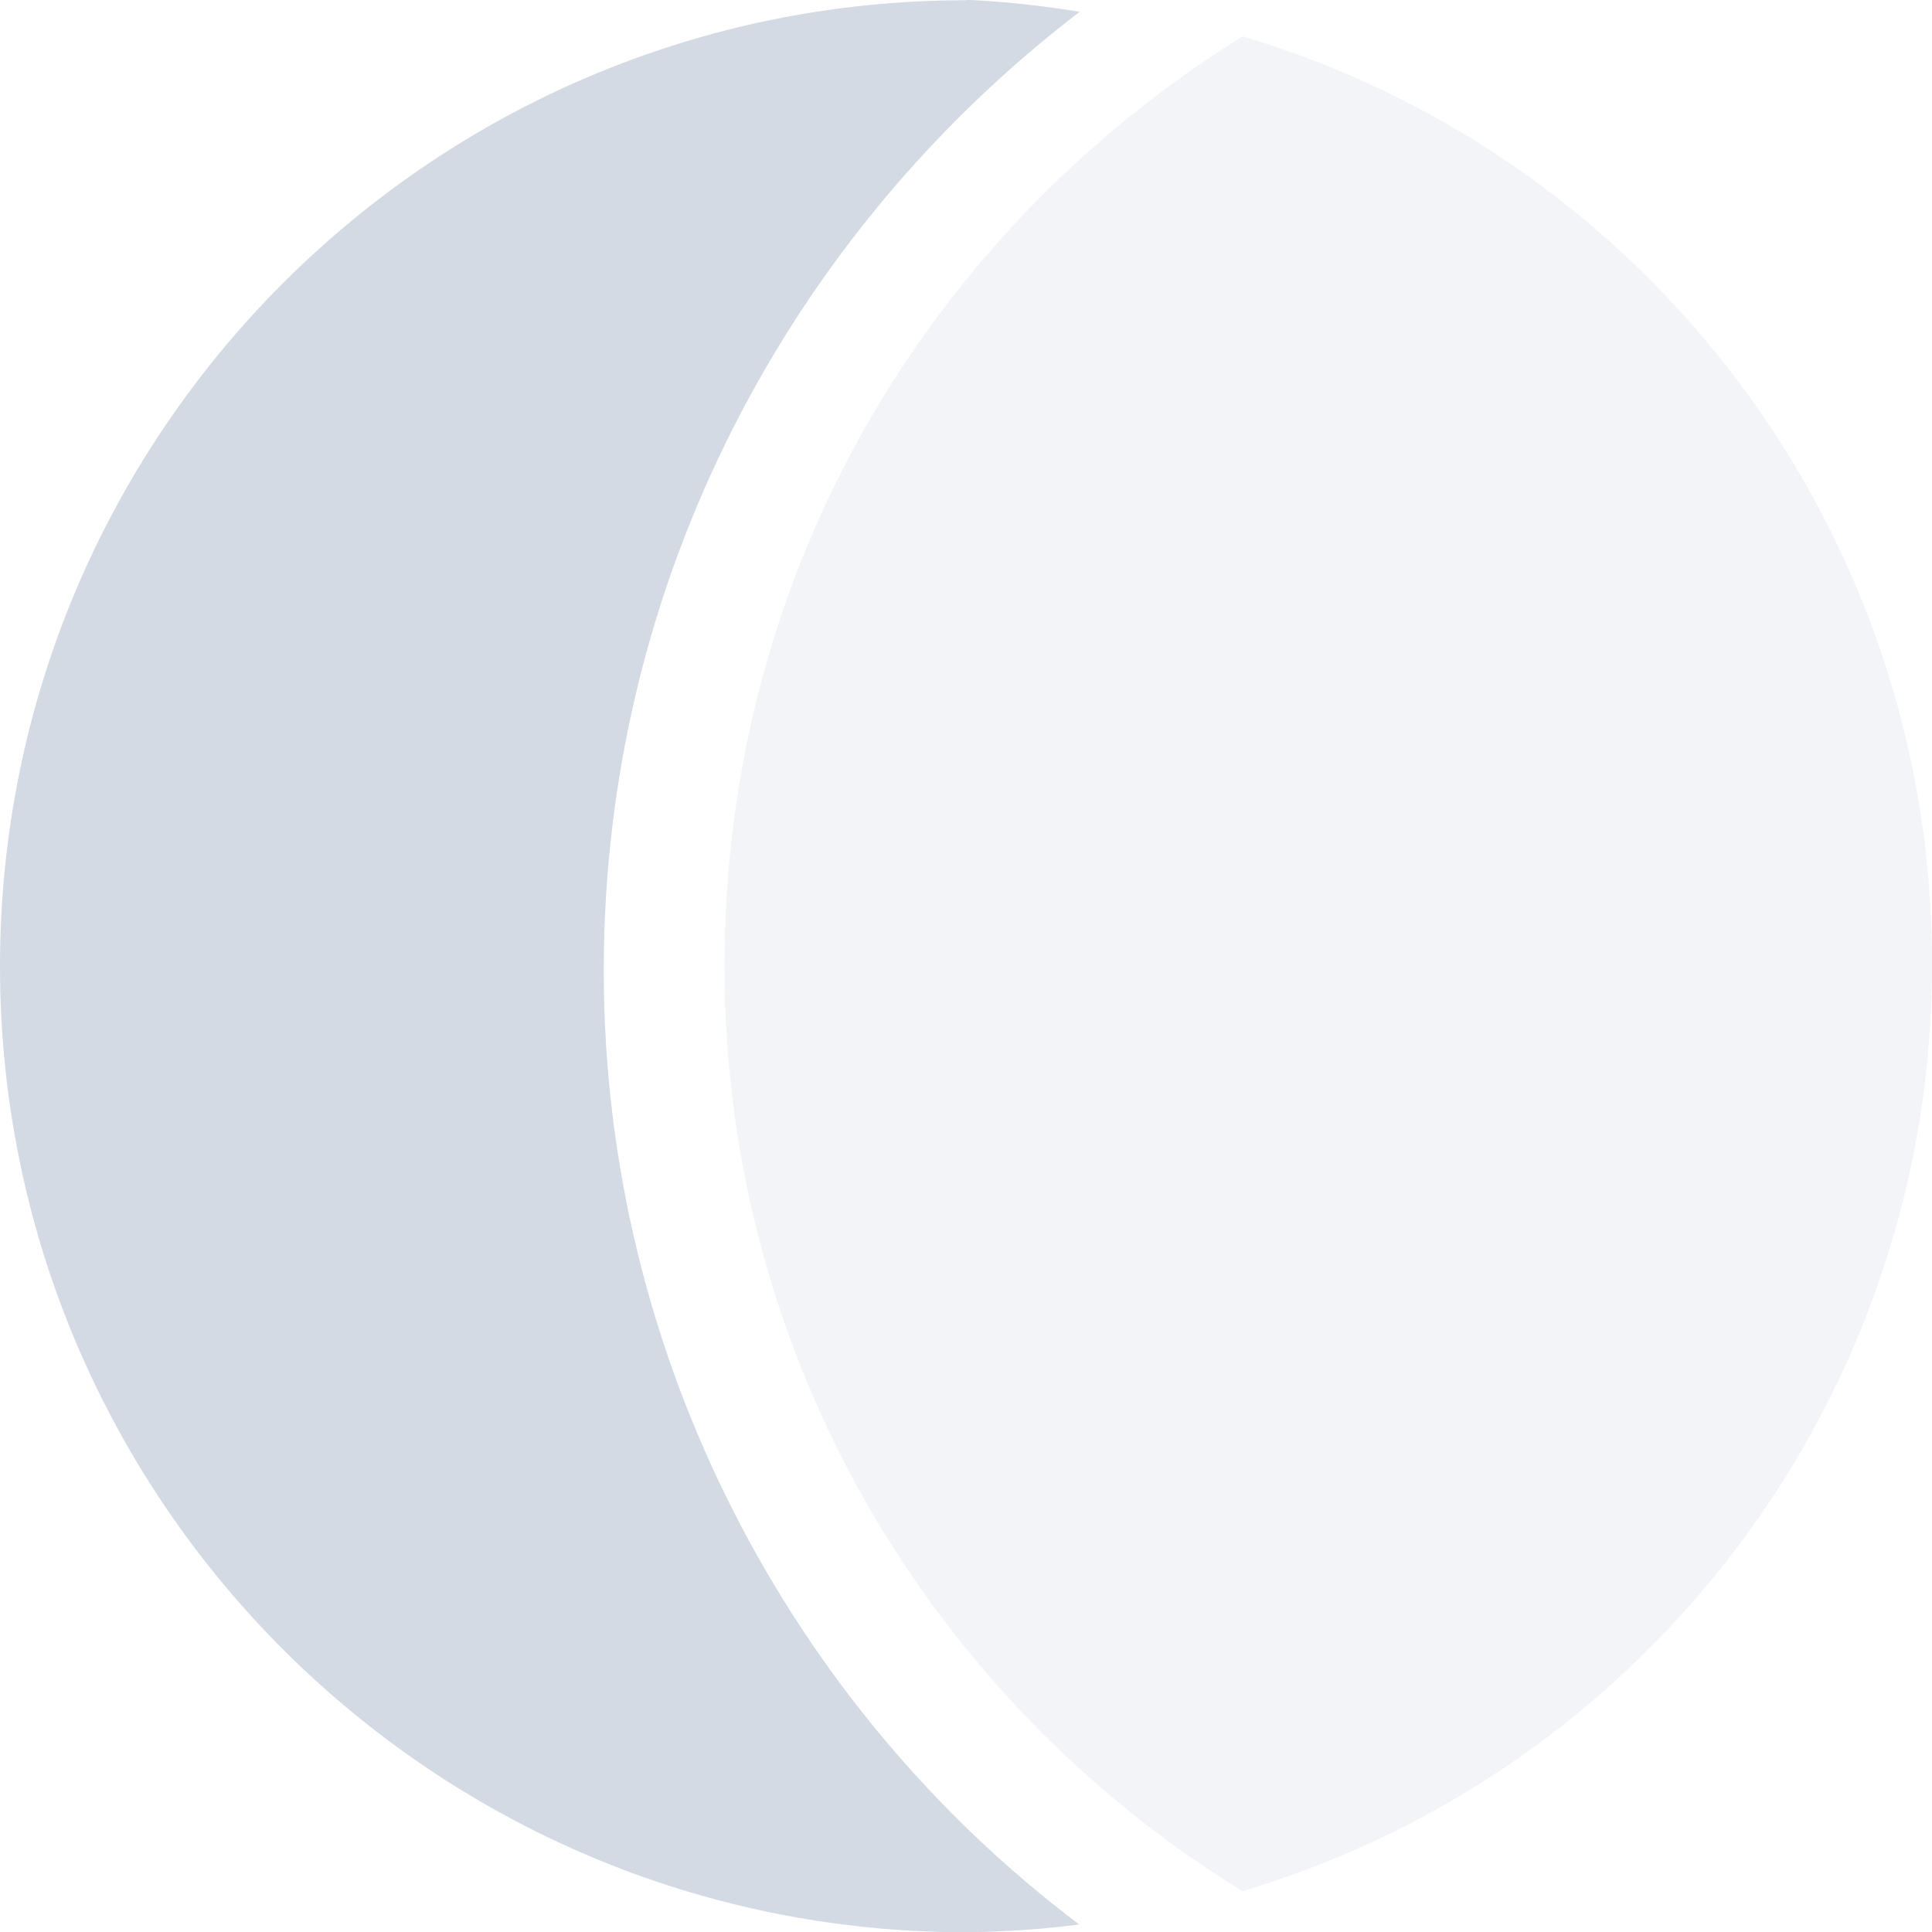
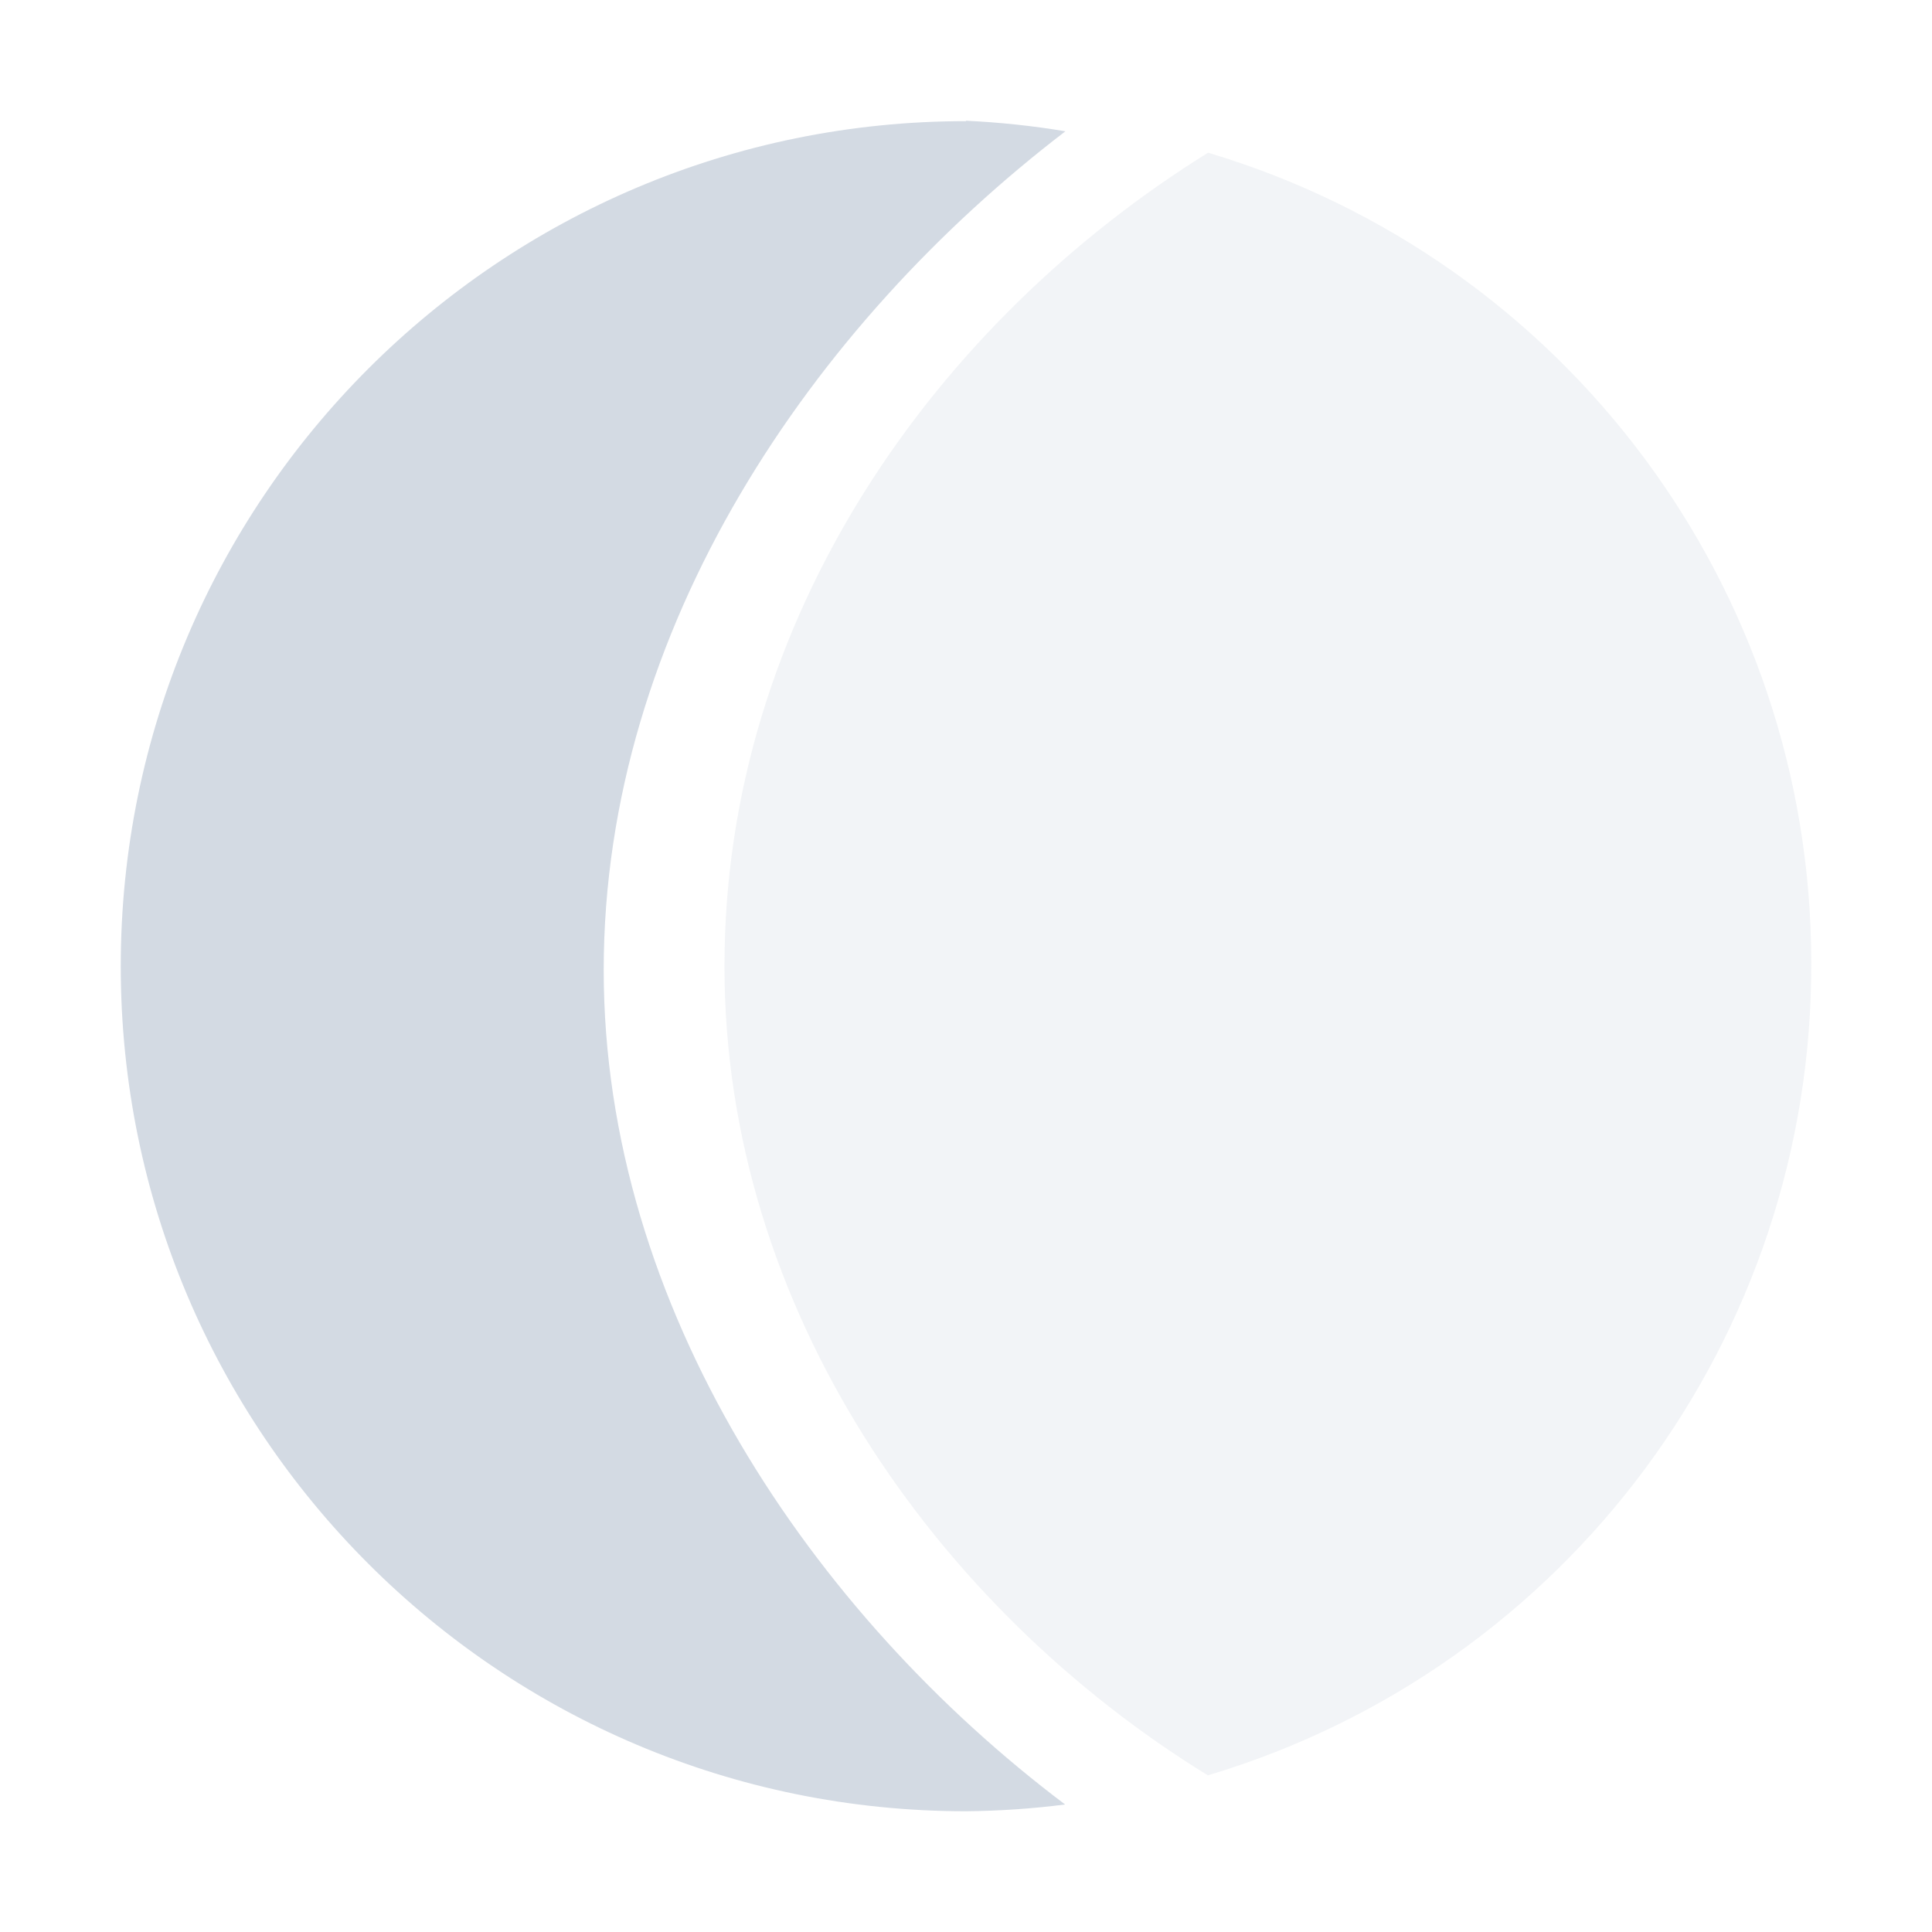
- <svg xmlns="http://www.w3.org/2000/svg" width="16" height="16" version="1.1">
-   <defs>
+ <svg xmlns="http://www.w3.org/2000/svg" width="16" height="16" version="1.1" id="svg2">
+   <defs id="defs4">
    <style id="current-color-scheme" type="text/css">
   .ColorScheme-Text { color:#d3dae3; } .ColorScheme-Highlight { color:#5294e2; }
  </style>
  </defs>
-   <g>
-     <path style="fill:currentColor" class="ColorScheme-Text" d="M 8,0.002 A 8,8 0 0 0 0,8.002 8,8 0 0 0 8,16.002 8,8 0 0 0 8.938,15.938 C 6.548,14.138 5,11.238 5,8.038 5,4.8 6.55,1.927 8.941,0.098 A 8,8 0 0 0 8,-0.002 Z" />
-     <path style="opacity:0.3;fill:currentColor" class="ColorScheme-Text" d="M 10.289,0.302 C 7.717,1.902 6,4.702 6,8.002 6,11.248 7.717,14.079 10.289,15.662 A 8,8 0 0 0 16,7.962 8,8 0 0 0 10.289,0.3 Z" />
+   <g id="g7" transform="matrix(0.8749959,0,0,0.8747922,1,1.001575)">
+     <path style="color:#d3dae3;fill:currentColor" class="ColorScheme-Text" d="m 8,0.002 c -4.418,0 -8,3.582 -8,8 0,4.418 3.582,8 8,8 0.314,-0.003 0.627,-0.024 0.938,-0.064 -2.389,-1.8 -4.367,-4.7 -4.367,-7.9 C 4.571,4.8 6.55,1.927 8.941,0.098 8.63,0.046 8.315,0.013 8,-0.002 Z" id="path9" />
+     <path style="color:#d3dae3;opacity:0.3;fill:currentColor" class="ColorScheme-Text" d="m 10.289,0.302 c -2.572,1.6 -4.575,4.4 -4.575,7.7 0,3.246 2.003,6.077 4.575,7.66 3.401,-1.016 5.726,-4.151 5.711,-7.7 -0.002,-3.535 -2.323,-6.651 -5.711,-7.662 z" id="path11" />
  </g>
</svg>
